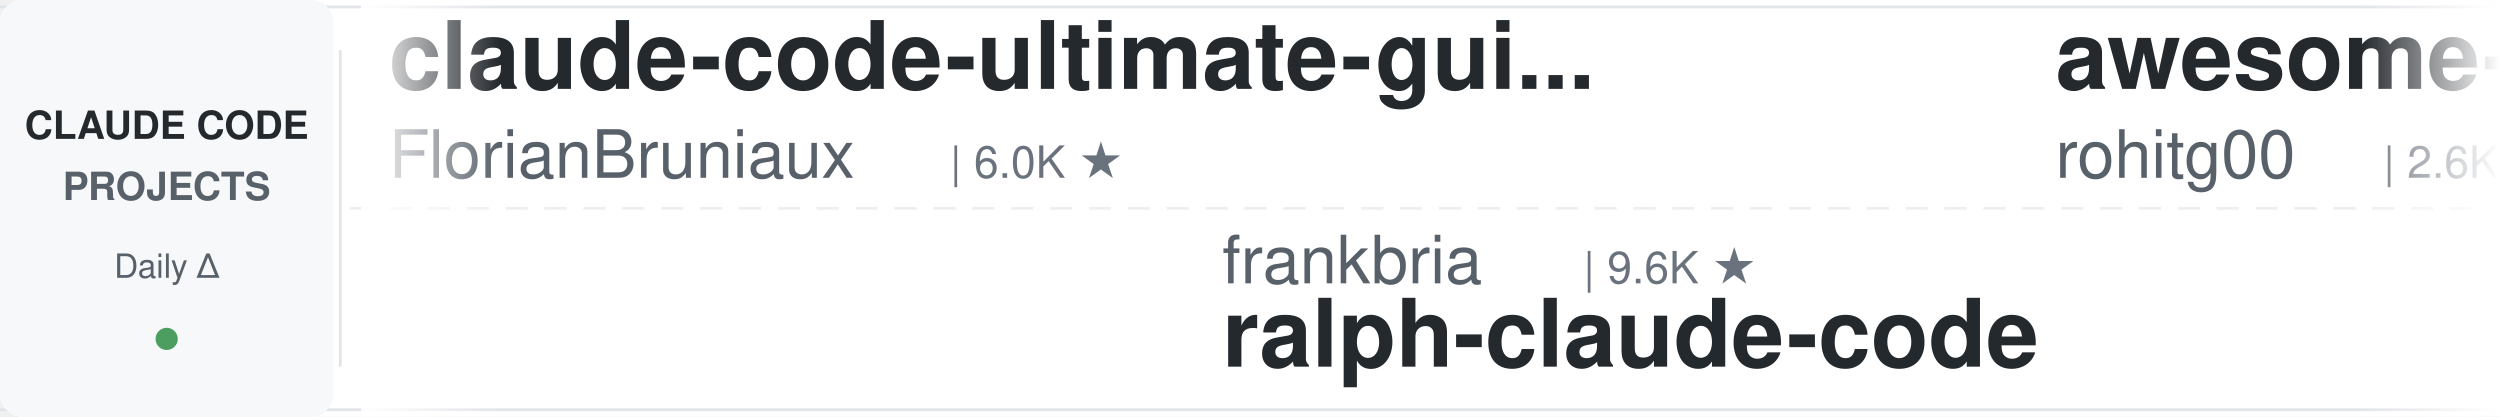
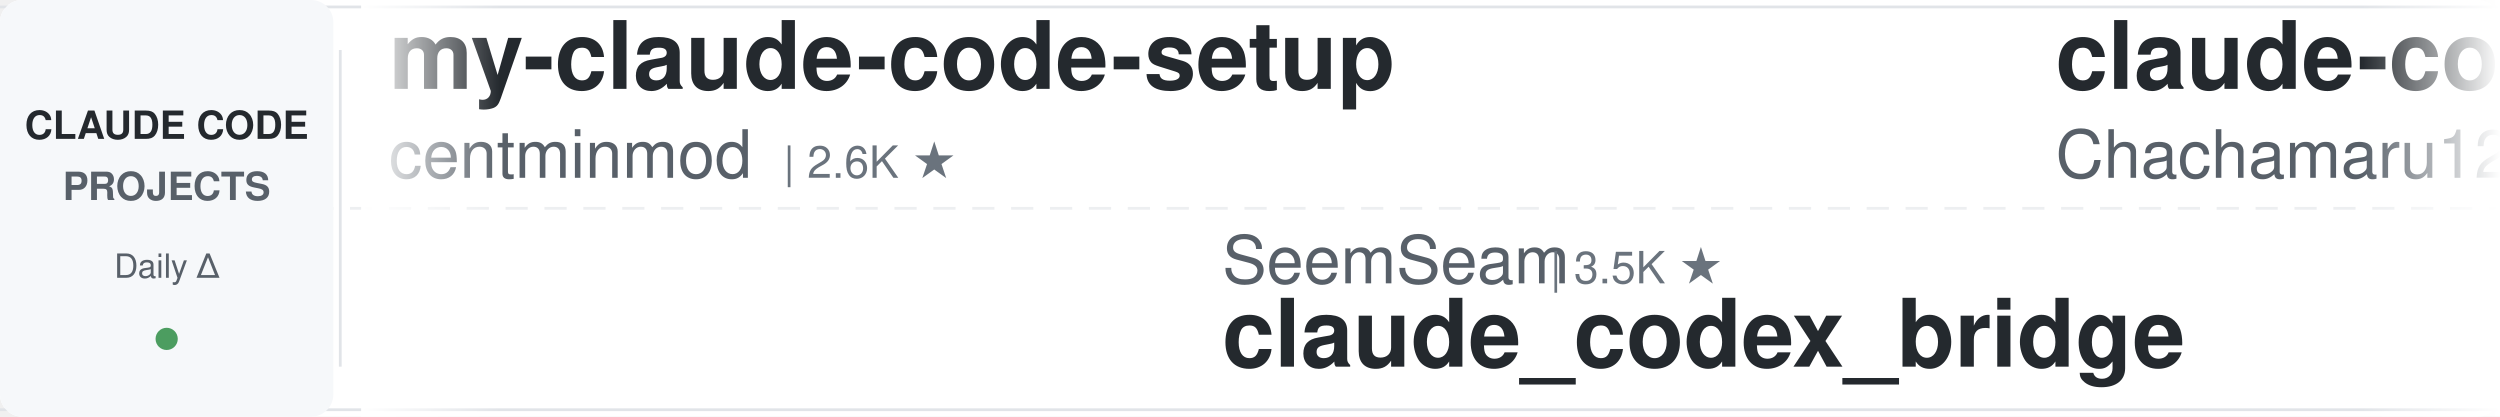
<svg xmlns="http://www.w3.org/2000/svg" width="900" height="150">
  <defs>
    <linearGradient id="leftFade" x1="0%" y1="0%" x2="100%" y2="0%">
      <stop offset="0%" style="stop-color:#ffffff;stop-opacity:1" />
      <stop offset="100%" style="stop-color:#ffffff;stop-opacity:0" />
    </linearGradient>
    <linearGradient id="rightFade" x1="0%" y1="0%" x2="100%" y2="0%">
      <stop offset="0%" style="stop-color:#ffffff;stop-opacity:0" />
      <stop offset="100%" style="stop-color:#ffffff;stop-opacity:1" />
    </linearGradient>
  </defs>
  <rect width="900" height="150" fill="#ffffff" rx="8" />
  <rect x="0" y="2" width="900" height="1" fill="#e1e4e8" />
  <rect x="0" y="147" width="900" height="1" fill="#e1e4e8" />
  <line x1="0" y1="75" x2="900" y2="75" stroke="#e1e4e8" stroke-width="1" stroke-dasharray="8 6" opacity="0.6" />
  <rect x="0" y="0" width="120" height="150" fill="#f6f8fa" rx="8" />
  <text x="60" y="50" font-family="-apple-system, BlinkMacSystemFont, 'Segoe UI', Helvetica, Arial, sans-serif" font-size="14" font-weight="600" fill="#24292e" text-anchor="middle">CLAUDE CODE</text>
  <text x="60" y="72" font-family="-apple-system, BlinkMacSystemFont, 'Segoe UI', Helvetica, Arial, sans-serif" font-size="14" font-weight="600" fill="#586069" text-anchor="middle">PROJECTS</text>
  <text x="60" y="100" font-family="-apple-system, BlinkMacSystemFont, 'Segoe UI', Helvetica, Arial, sans-serif" font-size="12" font-weight="500" fill="#586069" text-anchor="middle">Daily Δ</text>
  <circle cx="60" cy="122" r="4" fill="#22863a" opacity="0.8" />
  <rect x="122" y="18" width="1" height="114" fill="#e1e4e8" />
  <clipPath id="tickerClip">
    <rect x="130" y="0" width="770" height="150" />
  </clipPath>
  <g clip-path="url(#tickerClip)">
    <g id="tickerItems">
      <animateTransform attributeName="transform" attributeType="XML" type="translate" from="0 0" to="-3000 0" dur="54s" repeatCount="indefinite" />
      <g transform="translate(0, 0)">
-         <text x="140" y="32" font-family="-apple-system, BlinkMacSystemFont, 'Segoe UI', Helvetica, Arial, sans-serif" font-size="34" font-weight="600" fill="#24292e">claude-code-ultimate-gui...</text>
-         <text x="140" y="64" font-family="-apple-system, BlinkMacSystemFont, 'Segoe UI', Helvetica, Arial, sans-serif" font-size="24" font-weight="400" fill="#586069">FlorianBruniaux</text>
-         <text x="342" y="64" font-family="-apple-system, BlinkMacSystemFont, 'Segoe UI', Helvetica, Arial, sans-serif" font-size="16" font-weight="500" fill="#6a737d">| 6.0K ★</text>
+         <text x="140" y="32" font-family="-apple-system, BlinkMacSystemFont, 'Segoe UI', Helvetica, Arial, sans-serif" font-size="34" font-weight="600" fill="#24292e">my-claude-code-setup</text>
+         <text x="140" y="64" font-family="-apple-system, BlinkMacSystemFont, 'Segoe UI', Helvetica, Arial, sans-serif" font-size="24" font-weight="400" fill="#586069">centminmod</text>
+         <text x="282" y="64" font-family="-apple-system, BlinkMacSystemFont, 'Segoe UI', Helvetica, Arial, sans-serif" font-size="16" font-weight="500" fill="#6a737d">| 2.6K ★</text>
      </g>
      <g transform="translate(300, 0)">
-         <text x="140" y="102" font-family="-apple-system, BlinkMacSystemFont, 'Segoe UI', Helvetica, Arial, sans-serif" font-size="24" font-weight="400" fill="#586069">frankbria</text>
-         <text x="270" y="102" font-family="-apple-system, BlinkMacSystemFont, 'Segoe UI', Helvetica, Arial, sans-serif" font-size="16" font-weight="500" fill="#6a737d">| 9.6K ★</text>
-         <text x="140" y="132" font-family="-apple-system, BlinkMacSystemFont, 'Segoe UI', Helvetica, Arial, sans-serif" font-size="34" font-weight="600" fill="#24292e">ralph-claude-code</text>
+         <text x="140" y="102" font-family="-apple-system, BlinkMacSystemFont, 'Segoe UI', Helvetica, Arial, sans-serif" font-size="24" font-weight="400" fill="#586069">SeemSeam</text>
+         <text x="258" y="102" font-family="-apple-system, BlinkMacSystemFont, 'Segoe UI', Helvetica, Arial, sans-serif" font-size="16" font-weight="500" fill="#6a737d">| 3.5K ★</text>
+         <text x="140" y="132" font-family="-apple-system, BlinkMacSystemFont, 'Segoe UI', Helvetica, Arial, sans-serif" font-size="34" font-weight="600" fill="#24292e">claude_codex_bridge</text>
      </g>
      <g transform="translate(600, 0)">
-         <text x="140" y="32" font-family="-apple-system, BlinkMacSystemFont, 'Segoe UI', Helvetica, Arial, sans-serif" font-size="34" font-weight="600" fill="#24292e">awesome-claude-code-tool...</text>
-         <text x="140" y="64" font-family="-apple-system, BlinkMacSystemFont, 'Segoe UI', Helvetica, Arial, sans-serif" font-size="24" font-weight="400" fill="#586069">rohitg00</text>
-         <text x="258" y="64" font-family="-apple-system, BlinkMacSystemFont, 'Segoe UI', Helvetica, Arial, sans-serif" font-size="16" font-weight="500" fill="#6a737d">| 2.6K ★</text>
+         <text x="140" y="32" font-family="-apple-system, BlinkMacSystemFont, 'Segoe UI', Helvetica, Arial, sans-serif" font-size="34" font-weight="600" fill="#24292e">claude-code-harness</text>
+         <text x="140" y="64" font-family="-apple-system, BlinkMacSystemFont, 'Segoe UI', Helvetica, Arial, sans-serif" font-size="24" font-weight="400" fill="#586069">Chachamaru127</text>
+         <text x="318" y="64" font-family="-apple-system, BlinkMacSystemFont, 'Segoe UI', Helvetica, Arial, sans-serif" font-size="16" font-weight="500" fill="#6a737d">| 3.1K ★</text>
      </g>
      <g transform="translate(900, 0)">
+         <text x="140" y="102" font-family="-apple-system, BlinkMacSystemFont, 'Segoe UI', Helvetica, Arial, sans-serif" font-size="24" font-weight="400" fill="#586069">anthropics</text>
+         <text x="282" y="102" font-family="-apple-system, BlinkMacSystemFont, 'Segoe UI', Helvetica, Arial, sans-serif" font-size="16" font-weight="500" fill="#6a737d">| 176.8K ★</text>
+         <text x="140" y="132" font-family="-apple-system, BlinkMacSystemFont, 'Segoe UI', Helvetica, Arial, sans-serif" font-size="34" font-weight="600" fill="#24292e">skills</text>
+       </g>
+       <g transform="translate(1200, 0)">
+         <text x="140" y="32" font-family="-apple-system, BlinkMacSystemFont, 'Segoe UI', Helvetica, Arial, sans-serif" font-size="34" font-weight="600" fill="#24292e">edmunds-claude-code</text>
+         <text x="140" y="64" font-family="-apple-system, BlinkMacSystemFont, 'Segoe UI', Helvetica, Arial, sans-serif" font-size="24" font-weight="400" fill="#586069">edmund-io</text>
+         <text x="270" y="64" font-family="-apple-system, BlinkMacSystemFont, 'Segoe UI', Helvetica, Arial, sans-serif" font-size="16" font-weight="500" fill="#6a737d">| 1.5K ★</text>
+       </g>
+       <g transform="translate(1500, 0)">
+         <text x="140" y="102" font-family="-apple-system, BlinkMacSystemFont, 'Segoe UI', Helvetica, Arial, sans-serif" font-size="24" font-weight="400" fill="#586069">lintsinghua</text>
+         <text x="294" y="102" font-family="-apple-system, BlinkMacSystemFont, 'Segoe UI', Helvetica, Arial, sans-serif" font-size="16" font-weight="500" fill="#6a737d">| 4.2K ★</text>
+         <text x="140" y="132" font-family="-apple-system, BlinkMacSystemFont, 'Segoe UI', Helvetica, Arial, sans-serif" font-size="34" font-weight="600" fill="#24292e">claude-code-book</text>
+       </g>
+       <g transform="translate(1800, 0)">
+         <text x="140" y="32" font-family="-apple-system, BlinkMacSystemFont, 'Segoe UI', Helvetica, Arial, sans-serif" font-size="34" font-weight="600" fill="#24292e">system_prompts_leaks</text>
+         <text x="140" y="64" font-family="-apple-system, BlinkMacSystemFont, 'Segoe UI', Helvetica, Arial, sans-serif" font-size="24" font-weight="400" fill="#586069">asgeirtj</text>
+         <text x="258" y="64" font-family="-apple-system, BlinkMacSystemFont, 'Segoe UI', Helvetica, Arial, sans-serif" font-size="16" font-weight="500" fill="#6a737d">| 67.4K ★</text>
+       </g>
+       <g transform="translate(2100, 0)">
        <text x="140" y="102" font-family="-apple-system, BlinkMacSystemFont, 'Segoe UI', Helvetica, Arial, sans-serif" font-size="24" font-weight="400" fill="#586069">repowise-dev</text>
        <text x="306" y="102" font-family="-apple-system, BlinkMacSystemFont, 'Segoe UI', Helvetica, Arial, sans-serif" font-size="16" font-weight="500" fill="#6a737d">| 1.2K ★</text>
        <text x="140" y="132" font-family="-apple-system, BlinkMacSystemFont, 'Segoe UI', Helvetica, Arial, sans-serif" font-size="34" font-weight="600" fill="#24292e">claude-code-prompts</text>
      </g>
-       <g transform="translate(1200, 0)">
-         <text x="140" y="32" font-family="-apple-system, BlinkMacSystemFont, 'Segoe UI', Helvetica, Arial, sans-serif" font-size="34" font-weight="600" fill="#24292e">andrej-karpathy-skills</text>
-         <text x="140" y="64" font-family="-apple-system, BlinkMacSystemFont, 'Segoe UI', Helvetica, Arial, sans-serif" font-size="24" font-weight="400" fill="#586069">multica-ai</text>
-         <text x="282" y="64" font-family="-apple-system, BlinkMacSystemFont, 'Segoe UI', Helvetica, Arial, sans-serif" font-size="16" font-weight="500" fill="#6a737d">| 213.5K ★</text>
-       </g>
-       <g transform="translate(1500, 0)">
-         <text x="140" y="102" font-family="-apple-system, BlinkMacSystemFont, 'Segoe UI', Helvetica, Arial, sans-serif" font-size="24" font-weight="400" fill="#586069">anthropics</text>
-         <text x="282" y="102" font-family="-apple-system, BlinkMacSystemFont, 'Segoe UI', Helvetica, Arial, sans-serif" font-size="16" font-weight="500" fill="#6a737d">| 985 ★</text>
-         <text x="140" y="132" font-family="-apple-system, BlinkMacSystemFont, 'Segoe UI', Helvetica, Arial, sans-serif" font-size="34" font-weight="600" fill="#24292e">claude-code-base-action</text>
-       </g>
-       <g transform="translate(1800, 0)">
-         <text x="140" y="32" font-family="-apple-system, BlinkMacSystemFont, 'Segoe UI', Helvetica, Arial, sans-serif" font-size="34" font-weight="600" fill="#24292e">awesome-claude-code</text>
-         <text x="140" y="64" font-family="-apple-system, BlinkMacSystemFont, 'Segoe UI', Helvetica, Arial, sans-serif" font-size="24" font-weight="400" fill="#586069">jqueryscript</text>
-         <text x="306" y="64" font-family="-apple-system, BlinkMacSystemFont, 'Segoe UI', Helvetica, Arial, sans-serif" font-size="16" font-weight="500" fill="#6a737d">| 516 ★</text>
-       </g>
-       <g transform="translate(2100, 0)">
-         <text x="140" y="102" font-family="-apple-system, BlinkMacSystemFont, 'Segoe UI', Helvetica, Arial, sans-serif" font-size="24" font-weight="400" fill="#586069">simonw</text>
-         <text x="234" y="102" font-family="-apple-system, BlinkMacSystemFont, 'Segoe UI', Helvetica, Arial, sans-serif" font-size="16" font-weight="500" fill="#6a737d">| 1.7K ★</text>
-         <text x="140" y="132" font-family="-apple-system, BlinkMacSystemFont, 'Segoe UI', Helvetica, Arial, sans-serif" font-size="34" font-weight="600" fill="#24292e">claude-code-transcripts</text>
-       </g>
      <g transform="translate(2400, 0)">
-         <text x="140" y="32" font-family="-apple-system, BlinkMacSystemFont, 'Segoe UI', Helvetica, Arial, sans-serif" font-size="34" font-weight="600" fill="#24292e">claude-code-book</text>
-         <text x="140" y="64" font-family="-apple-system, BlinkMacSystemFont, 'Segoe UI', Helvetica, Arial, sans-serif" font-size="24" font-weight="400" fill="#586069">lintsinghua</text>
-         <text x="294" y="64" font-family="-apple-system, BlinkMacSystemFont, 'Segoe UI', Helvetica, Arial, sans-serif" font-size="16" font-weight="500" fill="#6a737d">| 4.2K ★</text>
+         <text x="140" y="32" font-family="-apple-system, BlinkMacSystemFont, 'Segoe UI', Helvetica, Arial, sans-serif" font-size="34" font-weight="600" fill="#24292e">pi-vs-claude-code</text>
+         <text x="140" y="64" font-family="-apple-system, BlinkMacSystemFont, 'Segoe UI', Helvetica, Arial, sans-serif" font-size="24" font-weight="400" fill="#586069">disler</text>
+         <text x="234" y="64" font-family="-apple-system, BlinkMacSystemFont, 'Segoe UI', Helvetica, Arial, sans-serif" font-size="16" font-weight="500" fill="#6a737d">| 1.7K ★</text>
      </g>
      <g transform="translate(2700, 0)">
-         <text x="140" y="102" font-family="-apple-system, BlinkMacSystemFont, 'Segoe UI', Helvetica, Arial, sans-serif" font-size="24" font-weight="400" fill="#586069">Yeachan-Heo</text>
-         <text x="294" y="102" font-family="-apple-system, BlinkMacSystemFont, 'Segoe UI', Helvetica, Arial, sans-serif" font-size="16" font-weight="500" fill="#6a737d">| 39.2K ★</text>
-         <text x="140" y="132" font-family="-apple-system, BlinkMacSystemFont, 'Segoe UI', Helvetica, Arial, sans-serif" font-size="34" font-weight="600" fill="#24292e">oh-my-claudecode</text>
+         <text x="140" y="102" font-family="-apple-system, BlinkMacSystemFont, 'Segoe UI', Helvetica, Arial, sans-serif" font-size="24" font-weight="400" fill="#586069">anthropics</text>
+         <text x="282" y="102" font-family="-apple-system, BlinkMacSystemFont, 'Segoe UI', Helvetica, Arial, sans-serif" font-size="16" font-weight="500" fill="#6a737d">| 6.2K ★</text>
+         <text x="140" y="132" font-family="-apple-system, BlinkMacSystemFont, 'Segoe UI', Helvetica, Arial, sans-serif" font-size="34" font-weight="600" fill="#24292e">claude-code-security-rev...</text>
      </g>
      <g transform="translate(3000, 0)">
-         <text x="140" y="32" font-family="-apple-system, BlinkMacSystemFont, 'Segoe UI', Helvetica, Arial, sans-serif" font-size="34" font-weight="600" fill="#24292e">claude-code-ultimate-gui...</text>
-         <text x="140" y="64" font-family="-apple-system, BlinkMacSystemFont, 'Segoe UI', Helvetica, Arial, sans-serif" font-size="24" font-weight="400" fill="#586069">FlorianBruniaux</text>
-         <text x="342" y="64" font-family="-apple-system, BlinkMacSystemFont, 'Segoe UI', Helvetica, Arial, sans-serif" font-size="16" font-weight="500" fill="#6a737d">| 6.0K ★</text>
+         <text x="140" y="32" font-family="-apple-system, BlinkMacSystemFont, 'Segoe UI', Helvetica, Arial, sans-serif" font-size="34" font-weight="600" fill="#24292e">my-claude-code-setup</text>
+         <text x="140" y="64" font-family="-apple-system, BlinkMacSystemFont, 'Segoe UI', Helvetica, Arial, sans-serif" font-size="24" font-weight="400" fill="#586069">centminmod</text>
+         <text x="282" y="64" font-family="-apple-system, BlinkMacSystemFont, 'Segoe UI', Helvetica, Arial, sans-serif" font-size="16" font-weight="500" fill="#6a737d">| 2.6K ★</text>
      </g>
      <g transform="translate(3300, 0)">
-         <text x="140" y="102" font-family="-apple-system, BlinkMacSystemFont, 'Segoe UI', Helvetica, Arial, sans-serif" font-size="24" font-weight="400" fill="#586069">frankbria</text>
-         <text x="270" y="102" font-family="-apple-system, BlinkMacSystemFont, 'Segoe UI', Helvetica, Arial, sans-serif" font-size="16" font-weight="500" fill="#6a737d">| 9.6K ★</text>
-         <text x="140" y="132" font-family="-apple-system, BlinkMacSystemFont, 'Segoe UI', Helvetica, Arial, sans-serif" font-size="34" font-weight="600" fill="#24292e">ralph-claude-code</text>
+         <text x="140" y="102" font-family="-apple-system, BlinkMacSystemFont, 'Segoe UI', Helvetica, Arial, sans-serif" font-size="24" font-weight="400" fill="#586069">SeemSeam</text>
+         <text x="258" y="102" font-family="-apple-system, BlinkMacSystemFont, 'Segoe UI', Helvetica, Arial, sans-serif" font-size="16" font-weight="500" fill="#6a737d">| 3.5K ★</text>
+         <text x="140" y="132" font-family="-apple-system, BlinkMacSystemFont, 'Segoe UI', Helvetica, Arial, sans-serif" font-size="34" font-weight="600" fill="#24292e">claude_codex_bridge</text>
      </g>
      <g transform="translate(3600, 0)">
-         <text x="140" y="32" font-family="-apple-system, BlinkMacSystemFont, 'Segoe UI', Helvetica, Arial, sans-serif" font-size="34" font-weight="600" fill="#24292e">awesome-claude-code-tool...</text>
-         <text x="140" y="64" font-family="-apple-system, BlinkMacSystemFont, 'Segoe UI', Helvetica, Arial, sans-serif" font-size="24" font-weight="400" fill="#586069">rohitg00</text>
-         <text x="258" y="64" font-family="-apple-system, BlinkMacSystemFont, 'Segoe UI', Helvetica, Arial, sans-serif" font-size="16" font-weight="500" fill="#6a737d">| 2.6K ★</text>
+         <text x="140" y="32" font-family="-apple-system, BlinkMacSystemFont, 'Segoe UI', Helvetica, Arial, sans-serif" font-size="34" font-weight="600" fill="#24292e">claude-code-harness</text>
+         <text x="140" y="64" font-family="-apple-system, BlinkMacSystemFont, 'Segoe UI', Helvetica, Arial, sans-serif" font-size="24" font-weight="400" fill="#586069">Chachamaru127</text>
+         <text x="318" y="64" font-family="-apple-system, BlinkMacSystemFont, 'Segoe UI', Helvetica, Arial, sans-serif" font-size="16" font-weight="500" fill="#6a737d">| 3.1K ★</text>
      </g>
      <g transform="translate(3900, 0)">
-         <text x="140" y="102" font-family="-apple-system, BlinkMacSystemFont, 'Segoe UI', Helvetica, Arial, sans-serif" font-size="24" font-weight="400" fill="#586069">repowise-dev</text>
-         <text x="306" y="102" font-family="-apple-system, BlinkMacSystemFont, 'Segoe UI', Helvetica, Arial, sans-serif" font-size="16" font-weight="500" fill="#6a737d">| 1.2K ★</text>
-         <text x="140" y="132" font-family="-apple-system, BlinkMacSystemFont, 'Segoe UI', Helvetica, Arial, sans-serif" font-size="34" font-weight="600" fill="#24292e">claude-code-prompts</text>
+         <text x="140" y="102" font-family="-apple-system, BlinkMacSystemFont, 'Segoe UI', Helvetica, Arial, sans-serif" font-size="24" font-weight="400" fill="#586069">anthropics</text>
+         <text x="282" y="102" font-family="-apple-system, BlinkMacSystemFont, 'Segoe UI', Helvetica, Arial, sans-serif" font-size="16" font-weight="500" fill="#6a737d">| 176.8K ★</text>
+         <text x="140" y="132" font-family="-apple-system, BlinkMacSystemFont, 'Segoe UI', Helvetica, Arial, sans-serif" font-size="34" font-weight="600" fill="#24292e">skills</text>
      </g>
    </g>
  </g>
  <rect x="130" y="0" width="50" height="150" fill="url(#leftFade)" />
  <rect x="850" y="0" width="50" height="150" fill="url(#rightFade)" />
</svg>
